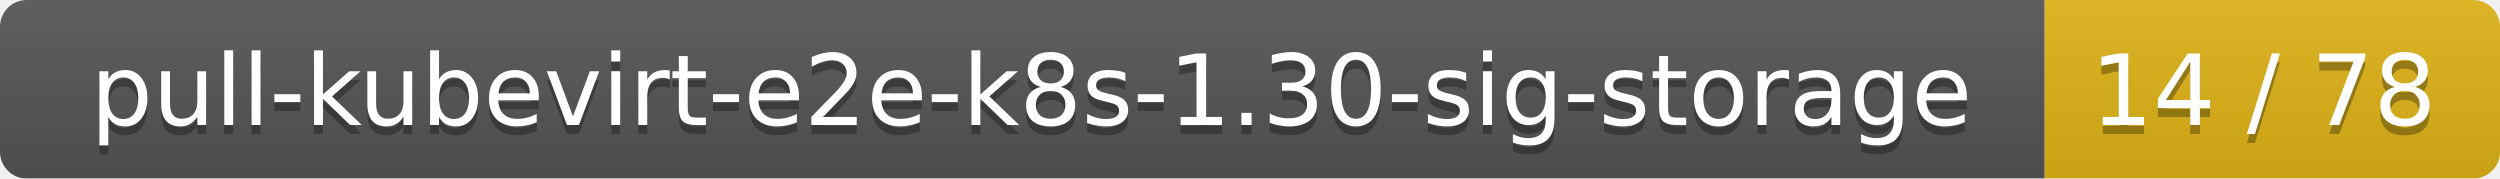
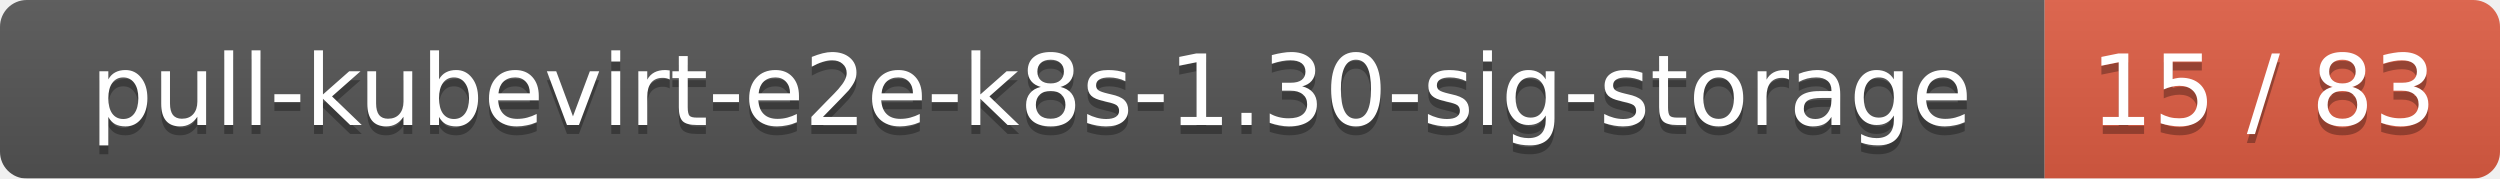
<svg xmlns="http://www.w3.org/2000/svg" width="280" height="20">
  <linearGradient id="smooth" x2="0" y2="100%">
    <stop offset="0" stop-color="#bbb" stop-opacity=".1" />
    <stop offset="1" stop-opacity=".1" />
  </linearGradient>
  <mask id="round">
    <rect width="280" height="20" rx="3" fill="#fff" />
  </mask>
  <g mask="url(#round)">
    <rect width="229" height="20" fill="#555" />
-     <rect x="229" width="51" height="20" fill="#dfb317" />
+     <rect x="229" width="51" height="20" fill="#e05d44" />
    <rect width="280" height="20" fill="url(#smooth)" />
  </g>
  <g fill="#fff" text-anchor="middle" font-family="DejaVu Sans,Verdana,Geneva,sans-serif" font-size="11">
    <text x="115.5" y="15" fill="#010101" fill-opacity=".3">pull-kubevirt-e2e-k8s-1.30-sig-storage</text>
    <text x="115.5" y="14">pull-kubevirt-e2e-k8s-1.30-sig-storage</text>
-     <text x="253.5" y="15" fill="#010101" fill-opacity=".3">14 / 78</text>
-     <text x="253.5" y="14">14 / 78</text>
+     <text x="253.5" y="15" fill="#010101" fill-opacity=".3">15 / 83</text>
+     <text x="253.5" y="14">15 / 83</text>
  </g>
</svg>
